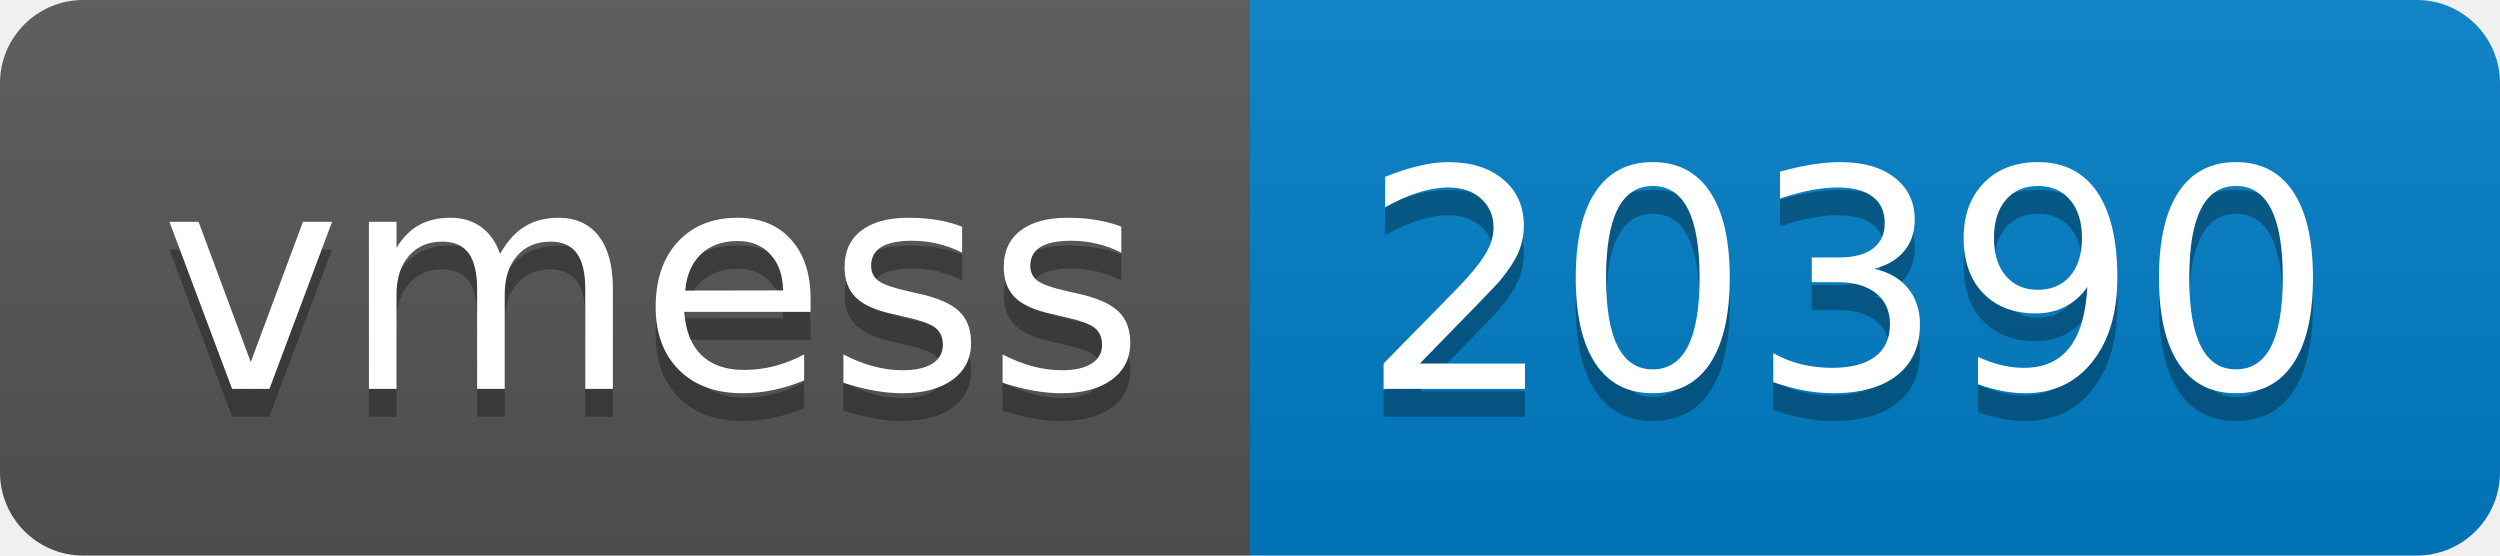
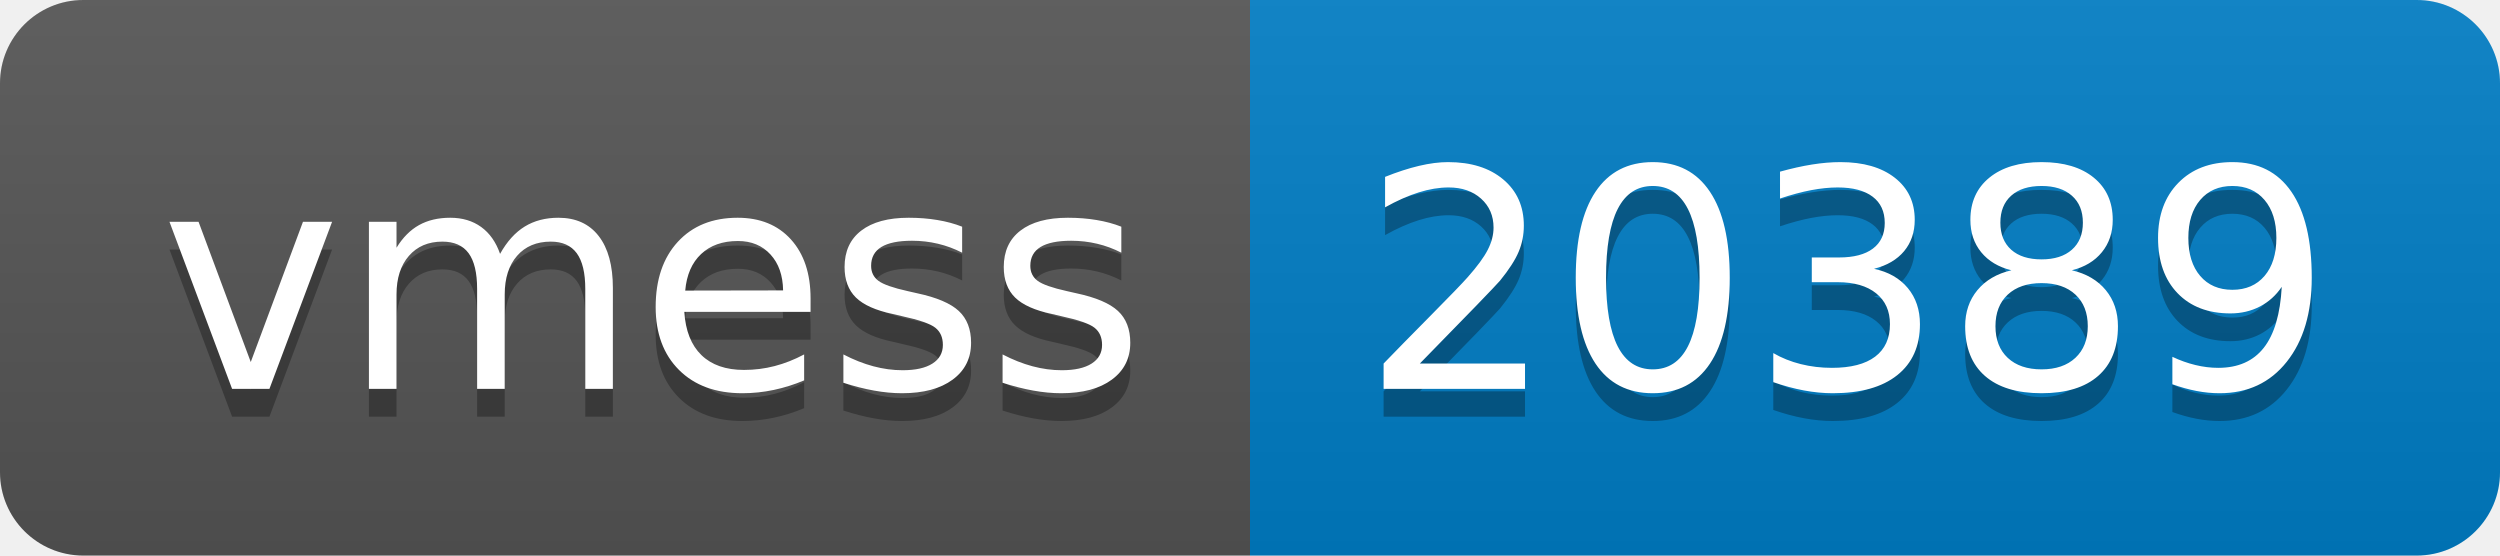
- <svg xmlns="http://www.w3.org/2000/svg" width="90" height="20" role="img" aria-label="vmess: 20390">
+ <svg xmlns="http://www.w3.org/2000/svg" width="90" height="20" role="img" aria-label="vmess: 20389">
  <linearGradient id="s" x2="0" y2="100%">
    <stop offset="0" stop-color="#bbb" stop-opacity=".1" />
    <stop offset="1" stop-opacity=".1" />
  </linearGradient>
  <clipPath id="r">
    <rect width="90" height="20" rx="3" fill="#fff" />
  </clipPath>
  <g clip-path="url(#r)">
    <rect width="45" height="20" fill="#555" />
    <rect x="45" width="45" height="20" fill="#007ec6" />
    <rect width="90" height="20" fill="url(#s)" />
  </g>
  <g fill="#fff" text-anchor="middle" font-family="Verdana,Geneva,DejaVu Sans,sans-serif" text-rendering="geometricPrecision" font-size="110">
    <text aria-hidden="true" x="235" y="150" fill="#010101" fill-opacity=".3" transform="scale(.1)" textLength="350">vmess</text>
    <text x="235" y="140" transform="scale(.1)" fill="#fff" textLength="350">vmess</text>
-     <text aria-hidden="true" x="665" y="150" fill="#010101" fill-opacity=".3" transform="scale(.1)" textLength="350">20390</text>
-     <text x="665" y="140" transform="scale(.1)" fill="#fff" textLength="350">20390</text>
+     <text aria-hidden="true" x="665" y="150" fill="#010101" fill-opacity=".3" transform="scale(.1)" textLength="350">20389</text>
+     <text x="665" y="140" transform="scale(.1)" fill="#fff" textLength="350">20389</text>
  </g>
</svg>
